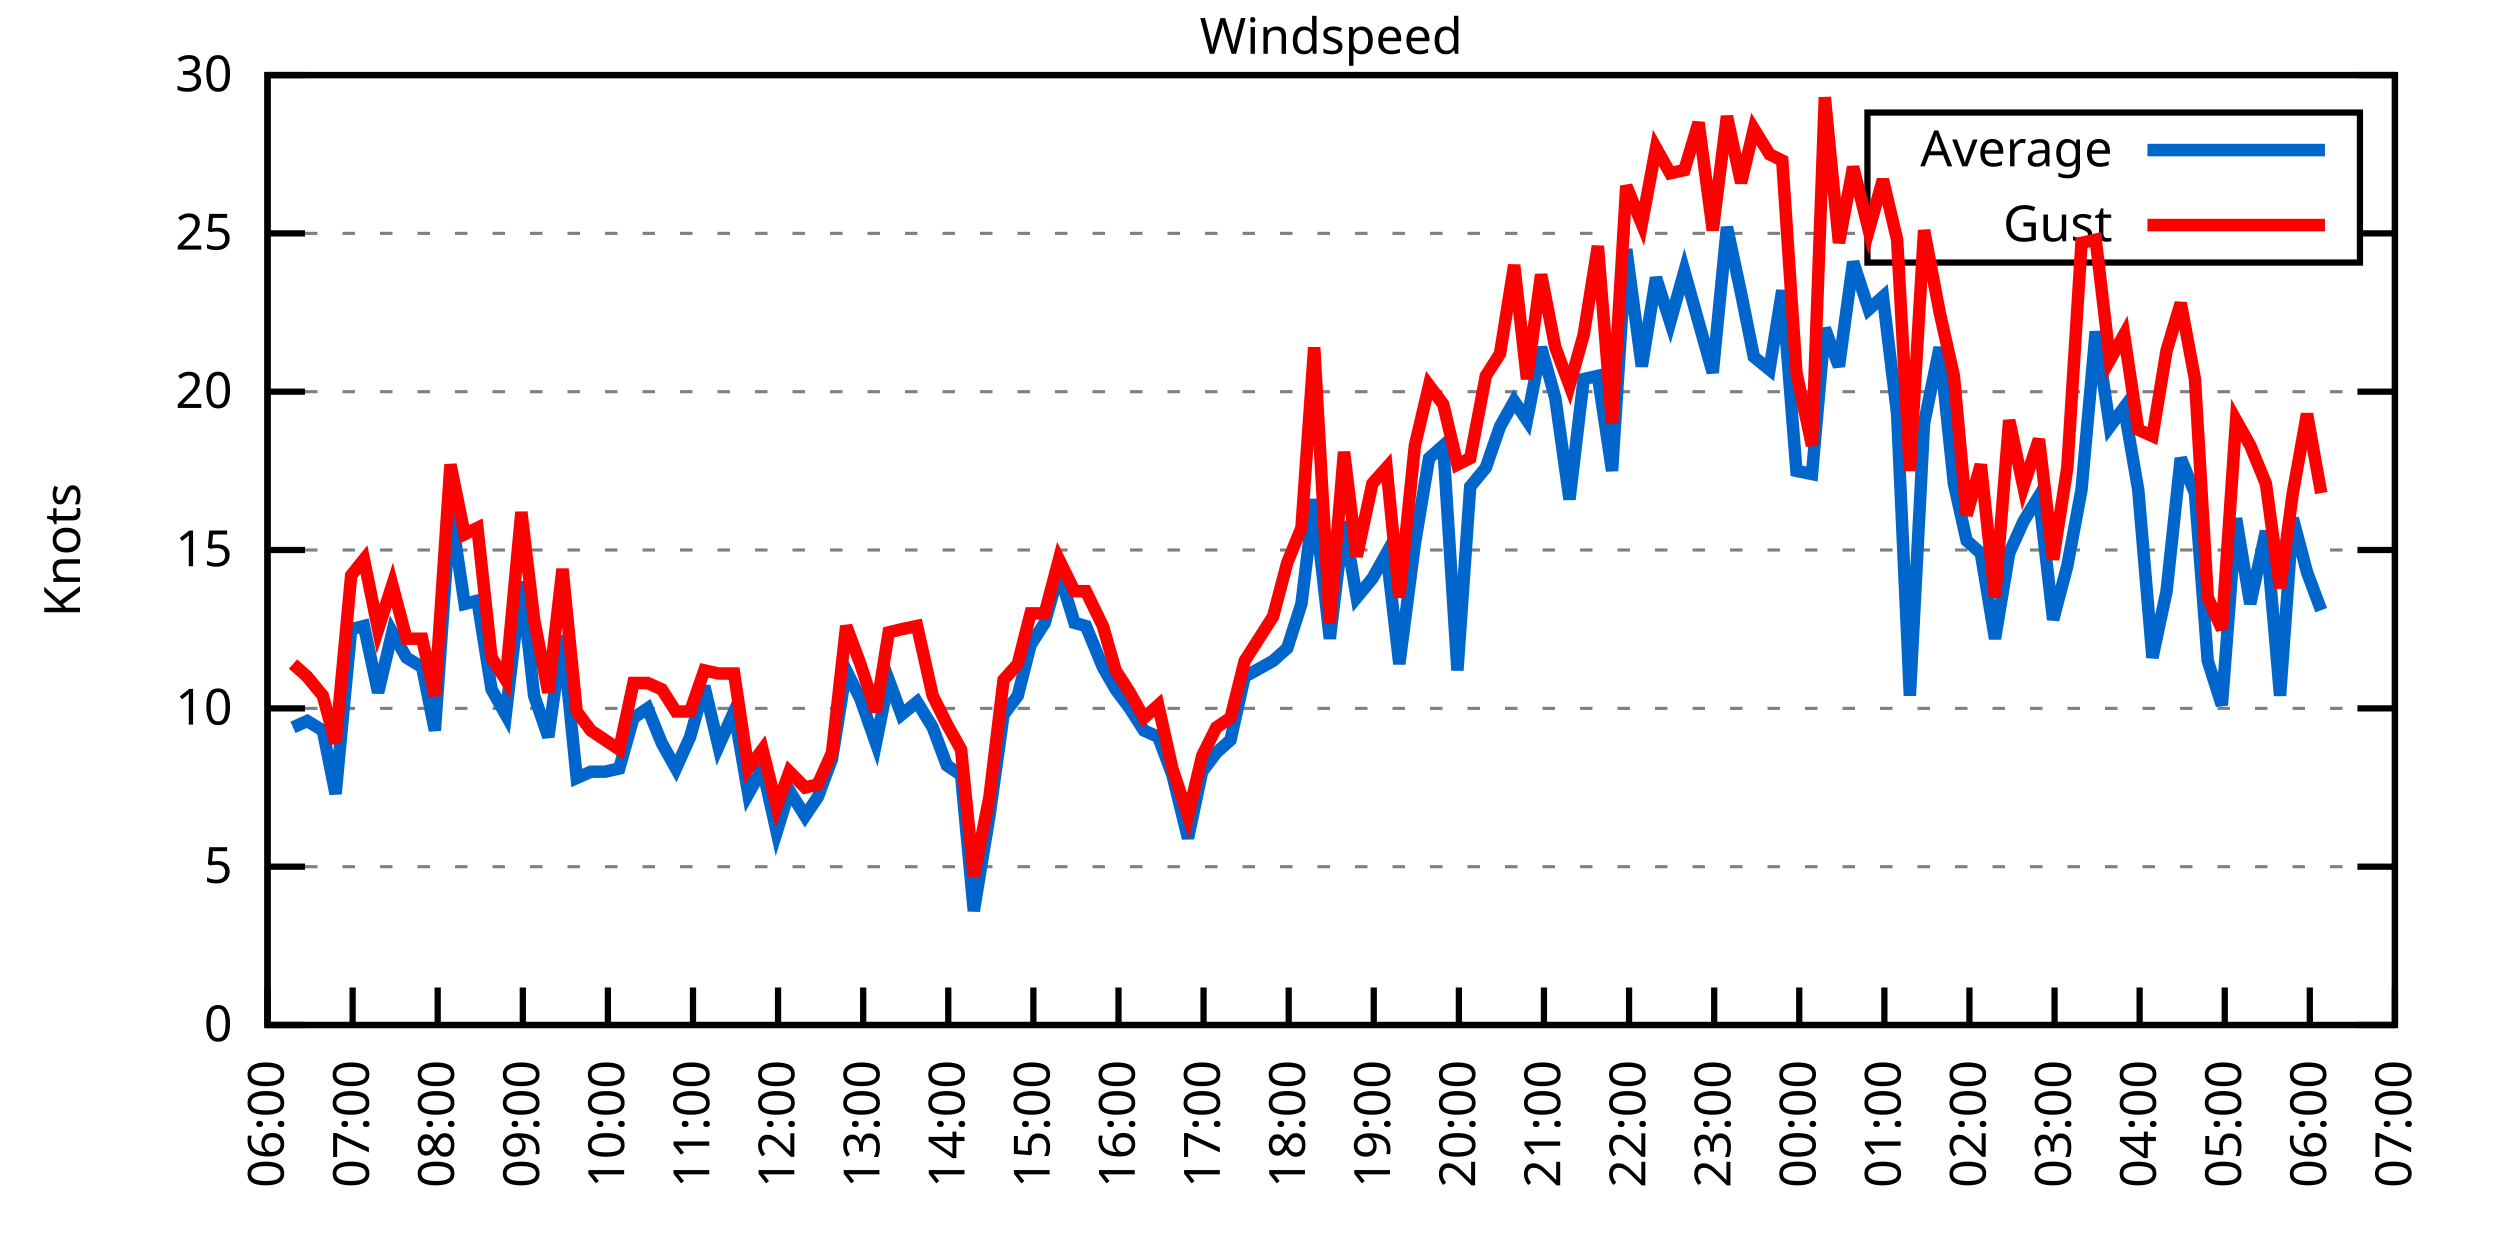
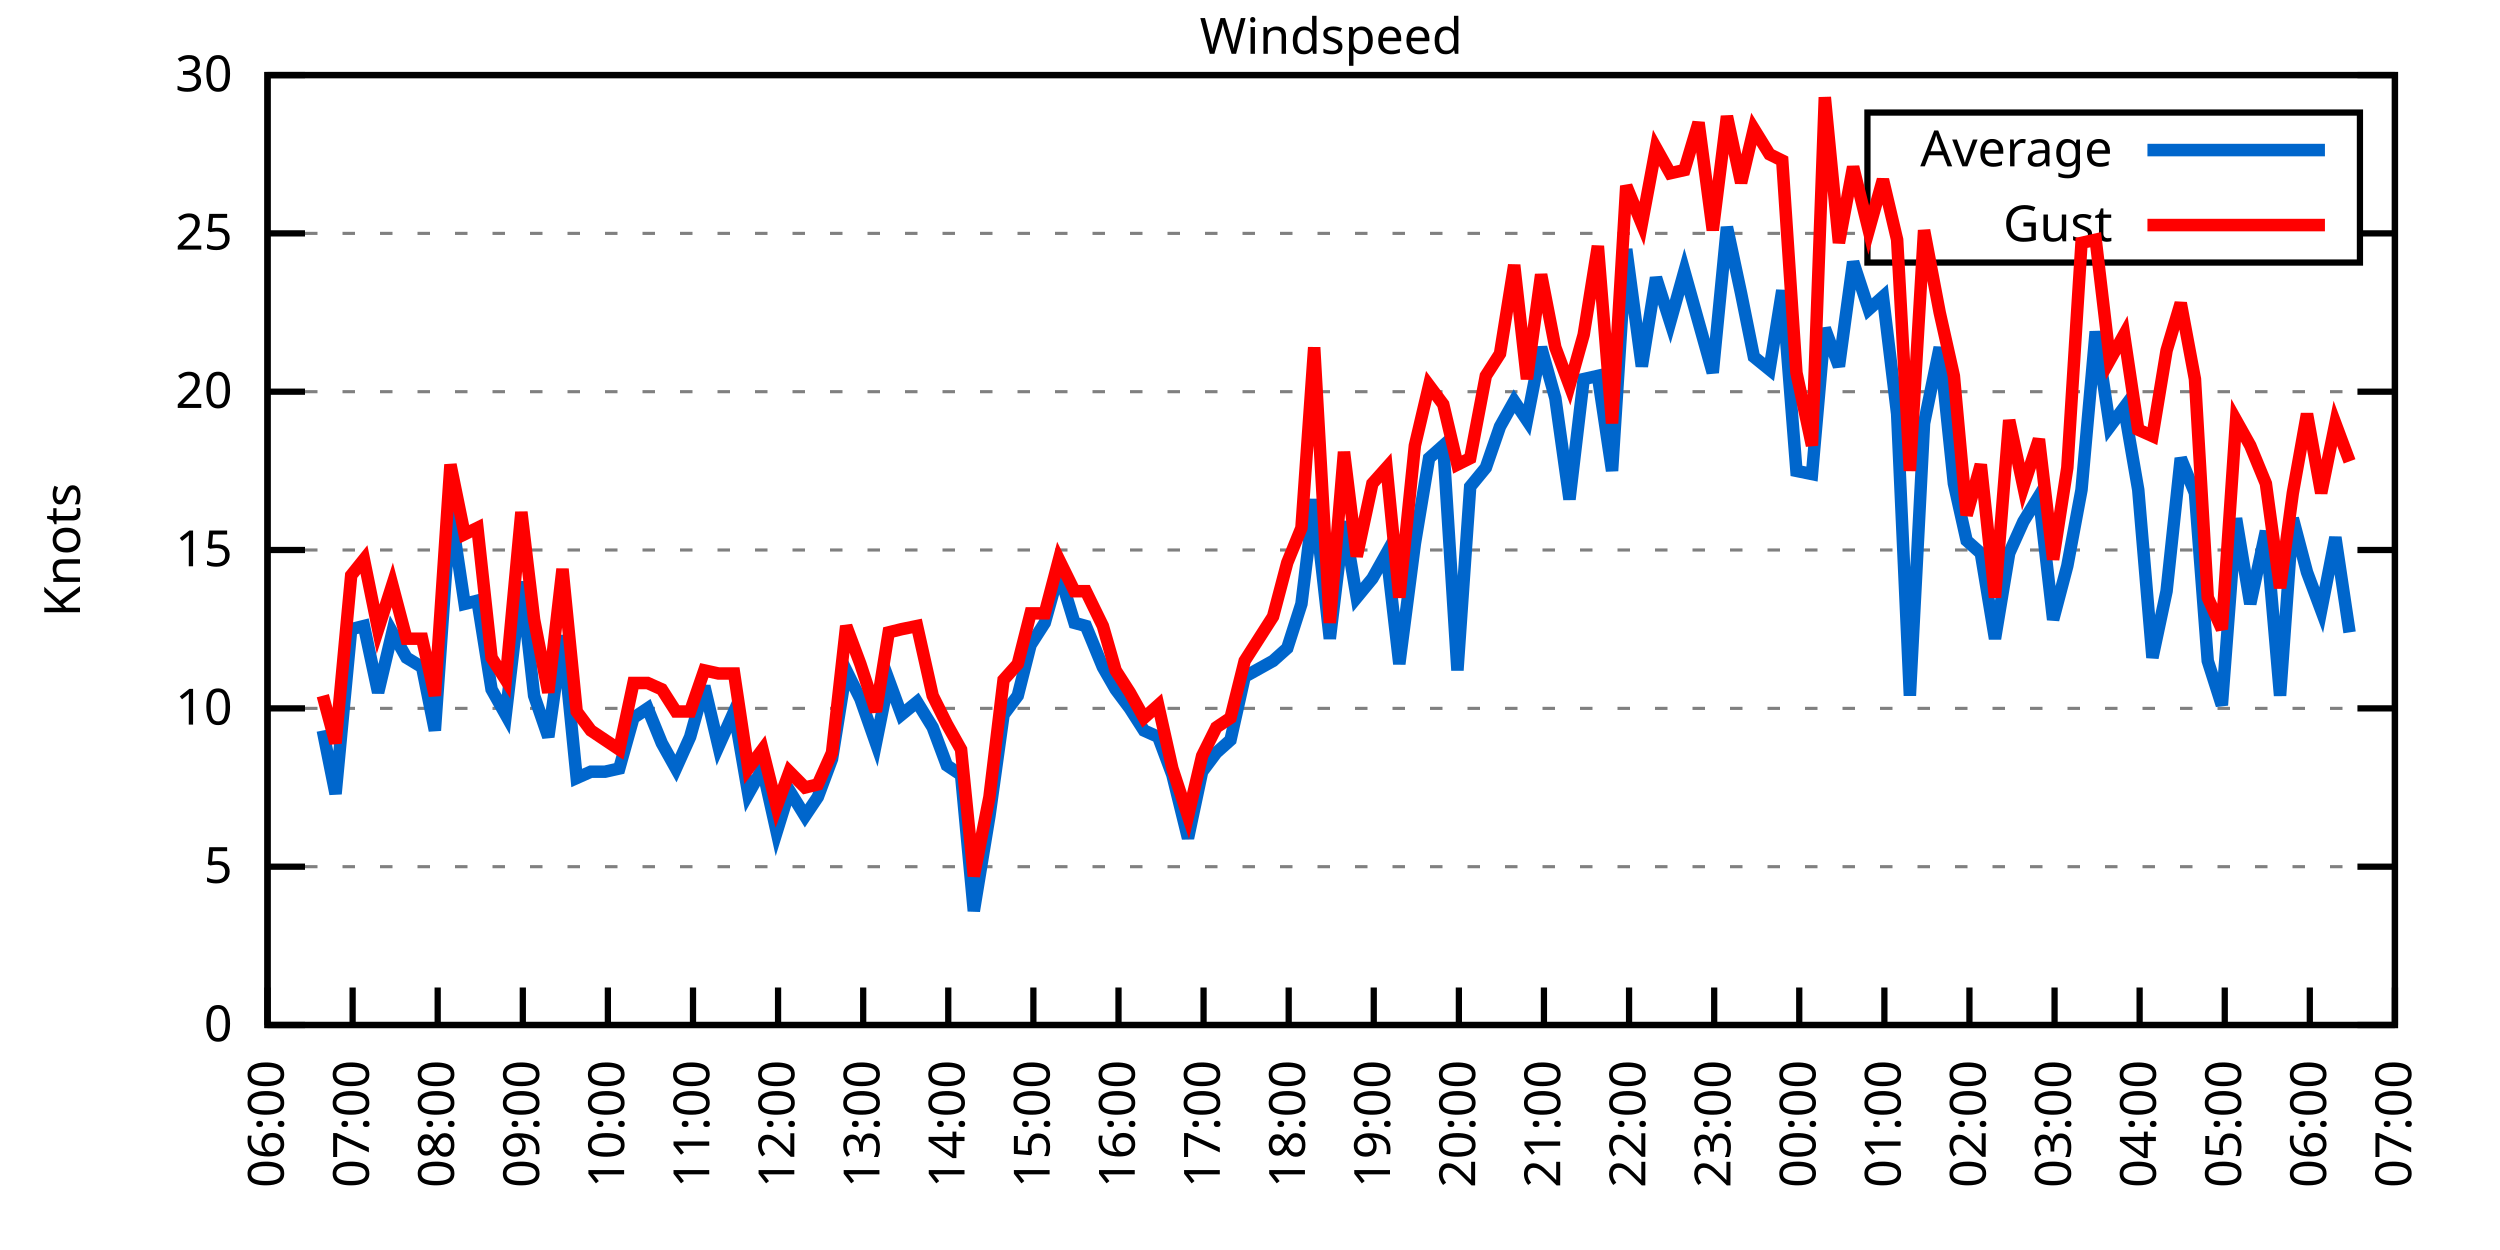
<svg xmlns="http://www.w3.org/2000/svg" xmlns:xlink="http://www.w3.org/1999/xlink" width="400" height="200" viewBox="0 0 400 200">
  <g id="gnuplot_canvas">
    <rect x="0" y="0" width="400" height="200" fill="none" />
    <defs>
      <circle id="gpDot" r="0.5" stroke-width="0.5" stroke="currentColor" />
      <path id="gpPt0" stroke-width="0.333" stroke="currentColor" d="M-1,0 h2 M0,-1 v2" />
      <path id="gpPt1" stroke-width="0.333" stroke="currentColor" d="M-1,-1 L1,1 M1,-1 L-1,1" />
      <path id="gpPt2" stroke-width="0.333" stroke="currentColor" d="M-1,0 L1,0 M0,-1 L0,1 M-1,-1 L1,1 M-1,1 L1,-1" />
      <rect id="gpPt3" stroke-width="0.333" stroke="currentColor" x="-1" y="-1" width="2" height="2" />
      <rect id="gpPt4" stroke-width="0.333" stroke="currentColor" fill="currentColor" x="-1" y="-1" width="2" height="2" />
      <circle id="gpPt5" stroke-width="0.333" stroke="currentColor" cx="0" cy="0" r="1" />
      <use xlink:href="#gpPt5" id="gpPt6" fill="currentColor" stroke="none" />
      <path id="gpPt7" stroke-width="0.333" stroke="currentColor" d="M0,-1.33 L-1.33,0.67 L1.33,0.67 z" />
      <use xlink:href="#gpPt7" id="gpPt8" fill="currentColor" stroke="none" />
      <use xlink:href="#gpPt7" id="gpPt9" stroke="currentColor" transform="rotate(180)" />
      <use xlink:href="#gpPt9" id="gpPt10" fill="currentColor" stroke="none" />
      <use xlink:href="#gpPt3" id="gpPt11" stroke="currentColor" transform="rotate(45)" />
      <use xlink:href="#gpPt11" id="gpPt12" fill="currentColor" stroke="none" />
      <path id="gpPt13" stroke-width="0.333" stroke="currentColor" d="M0,1.330 L1.265,0.411 L0.782,-1.067 L-0.782,-1.076 L-1.265,0.411 z" />
      <use xlink:href="#gpPt13" id="gpPt14" fill="currentColor" stroke="none" />
      <filter id="textbox" filterUnits="objectBoundingBox" x="0" y="0" height="1" width="1">
        <feFlood flood-color="white" flood-opacity="1" result="bgnd" />
        <feComposite in="SourceGraphic" in2="bgnd" operator="atop" />
      </filter>
      <filter id="greybox" filterUnits="objectBoundingBox" x="0" y="0" height="1" width="1">
        <feFlood flood-color="lightgrey" flood-opacity="1" result="grey" />
        <feComposite in="SourceGraphic" in2="grey" operator="atop" />
      </filter>
    </defs>
    <g fill="none" color="white" stroke="currentColor" stroke-width="1.00" stroke-linecap="butt" stroke-linejoin="miter">
</g>
    <g fill="none" color="black" stroke="currentColor" stroke-width="1.00" stroke-linecap="butt" stroke-linejoin="miter">
      <g stroke="none" shape-rendering="crispEdges">
        <polygon fill="rgb(255, 255, 255)" points="42.80,164.00 383.18,164.00 383.18,12.02 42.80,12.02 " />
      </g>
    </g>
    <g fill="none" color="black" stroke="currentColor" stroke-width="1.00" stroke-linecap="butt" stroke-linejoin="miter">
</g>
    <g fill="none" color="black" stroke="black" stroke-width="0.50" stroke-linecap="butt" stroke-linejoin="miter">
</g>
    <g fill="none" color="gray" stroke="currentColor" stroke-width="0.50" stroke-linecap="butt" stroke-linejoin="miter">
      <path stroke="gray" stroke-dasharray="2,4" class="gridline" d="M42.80,164.00 L383.19,164.00  " />
    </g>
    <g fill="none" color="gray" stroke="gray" stroke-width="1.00" stroke-linecap="butt" stroke-linejoin="miter">
</g>
    <g fill="none" color="black" stroke="currentColor" stroke-width="1.00" stroke-linecap="butt" stroke-linejoin="miter">
      <path stroke="black" d="M42.80,164.00 L48.80,164.00 M383.19,164.00 L377.19,164.00  " />
      <g transform="translate(37.20,166.60)" stroke="none" fill="black" font-family="Sans" font-size="8.00" text-anchor="end">
        <text>
          <tspan font-family="Sans"> 0</tspan>
        </text>
      </g>
    </g>
    <g fill="none" color="black" stroke="currentColor" stroke-width="1.00" stroke-linecap="butt" stroke-linejoin="miter">
</g>
    <g fill="none" color="black" stroke="black" stroke-width="0.50" stroke-linecap="butt" stroke-linejoin="miter">
</g>
    <g fill="none" color="gray" stroke="currentColor" stroke-width="0.50" stroke-linecap="butt" stroke-linejoin="miter">
      <path stroke="gray" stroke-dasharray="2,4" class="gridline" d="M42.80,138.67 L383.19,138.67  " />
    </g>
    <g fill="none" color="gray" stroke="gray" stroke-width="1.00" stroke-linecap="butt" stroke-linejoin="miter">
</g>
    <g fill="none" color="black" stroke="currentColor" stroke-width="1.00" stroke-linecap="butt" stroke-linejoin="miter">
      <path stroke="black" d="M42.80,138.67 L48.80,138.67 M383.19,138.67 L377.19,138.67  " />
      <g transform="translate(37.20,141.27)" stroke="none" fill="black" font-family="Sans" font-size="8.00" text-anchor="end">
        <text>
          <tspan font-family="Sans"> 5</tspan>
        </text>
      </g>
    </g>
    <g fill="none" color="black" stroke="currentColor" stroke-width="1.00" stroke-linecap="butt" stroke-linejoin="miter">
</g>
    <g fill="none" color="black" stroke="black" stroke-width="0.50" stroke-linecap="butt" stroke-linejoin="miter">
</g>
    <g fill="none" color="gray" stroke="currentColor" stroke-width="0.50" stroke-linecap="butt" stroke-linejoin="miter">
      <path stroke="gray" stroke-dasharray="2,4" class="gridline" d="M42.80,113.34 L383.19,113.34  " />
    </g>
    <g fill="none" color="gray" stroke="gray" stroke-width="1.00" stroke-linecap="butt" stroke-linejoin="miter">
</g>
    <g fill="none" color="black" stroke="currentColor" stroke-width="1.00" stroke-linecap="butt" stroke-linejoin="miter">
      <path stroke="black" d="M42.80,113.34 L48.80,113.34 M383.19,113.34 L377.19,113.34  " />
      <g transform="translate(37.20,115.94)" stroke="none" fill="black" font-family="Sans" font-size="8.00" text-anchor="end">
        <text>
          <tspan font-family="Sans"> 10</tspan>
        </text>
      </g>
    </g>
    <g fill="none" color="black" stroke="currentColor" stroke-width="1.00" stroke-linecap="butt" stroke-linejoin="miter">
</g>
    <g fill="none" color="black" stroke="black" stroke-width="0.50" stroke-linecap="butt" stroke-linejoin="miter">
</g>
    <g fill="none" color="gray" stroke="currentColor" stroke-width="0.50" stroke-linecap="butt" stroke-linejoin="miter">
      <path stroke="gray" stroke-dasharray="2,4" class="gridline" d="M42.80,88.00 L383.19,88.00  " />
    </g>
    <g fill="none" color="gray" stroke="gray" stroke-width="1.00" stroke-linecap="butt" stroke-linejoin="miter">
</g>
    <g fill="none" color="black" stroke="currentColor" stroke-width="1.00" stroke-linecap="butt" stroke-linejoin="miter">
      <path stroke="black" d="M42.80,88.00 L48.80,88.00 M383.19,88.00 L377.19,88.00  " />
      <g transform="translate(37.20,90.60)" stroke="none" fill="black" font-family="Sans" font-size="8.00" text-anchor="end">
        <text>
          <tspan font-family="Sans"> 15</tspan>
        </text>
      </g>
    </g>
    <g fill="none" color="black" stroke="currentColor" stroke-width="1.00" stroke-linecap="butt" stroke-linejoin="miter">
</g>
    <g fill="none" color="black" stroke="black" stroke-width="0.50" stroke-linecap="butt" stroke-linejoin="miter">
</g>
    <g fill="none" color="gray" stroke="currentColor" stroke-width="0.50" stroke-linecap="butt" stroke-linejoin="miter">
      <path stroke="gray" stroke-dasharray="2,4" class="gridline" d="M42.80,62.67 L383.19,62.67  " />
    </g>
    <g fill="none" color="gray" stroke="gray" stroke-width="1.00" stroke-linecap="butt" stroke-linejoin="miter">
</g>
    <g fill="none" color="black" stroke="currentColor" stroke-width="1.00" stroke-linecap="butt" stroke-linejoin="miter">
      <path stroke="black" d="M42.80,62.67 L48.80,62.67 M383.19,62.67 L377.19,62.67  " />
      <g transform="translate(37.20,65.27)" stroke="none" fill="black" font-family="Sans" font-size="8.00" text-anchor="end">
        <text>
          <tspan font-family="Sans"> 20</tspan>
        </text>
      </g>
    </g>
    <g fill="none" color="black" stroke="currentColor" stroke-width="1.00" stroke-linecap="butt" stroke-linejoin="miter">
</g>
    <g fill="none" color="black" stroke="black" stroke-width="0.50" stroke-linecap="butt" stroke-linejoin="miter">
</g>
    <g fill="none" color="gray" stroke="currentColor" stroke-width="0.50" stroke-linecap="butt" stroke-linejoin="miter">
      <path stroke="gray" stroke-dasharray="2,4" class="gridline" d="M42.80,37.34 L298.79,37.34 M377.59,37.34 L383.19,37.34  " />
    </g>
    <g fill="none" color="gray" stroke="gray" stroke-width="1.00" stroke-linecap="butt" stroke-linejoin="miter">
</g>
    <g fill="none" color="black" stroke="currentColor" stroke-width="1.00" stroke-linecap="butt" stroke-linejoin="miter">
      <path stroke="black" d="M42.80,37.34 L48.80,37.34 M383.19,37.34 L377.19,37.34  " />
      <g transform="translate(37.20,39.94)" stroke="none" fill="black" font-family="Sans" font-size="8.00" text-anchor="end">
        <text>
          <tspan font-family="Sans"> 25</tspan>
        </text>
      </g>
    </g>
    <g fill="none" color="black" stroke="currentColor" stroke-width="1.00" stroke-linecap="butt" stroke-linejoin="miter">
</g>
    <g fill="none" color="black" stroke="black" stroke-width="0.50" stroke-linecap="butt" stroke-linejoin="miter">
</g>
    <g fill="none" color="gray" stroke="currentColor" stroke-width="0.50" stroke-linecap="butt" stroke-linejoin="miter">
      <path stroke="gray" stroke-dasharray="2,4" class="gridline" d="M42.80,12.01 L383.19,12.01  " />
    </g>
    <g fill="none" color="gray" stroke="gray" stroke-width="1.00" stroke-linecap="butt" stroke-linejoin="miter">
</g>
    <g fill="none" color="black" stroke="currentColor" stroke-width="1.00" stroke-linecap="butt" stroke-linejoin="miter">
      <path stroke="black" d="M42.80,12.01 L48.80,12.01 M383.19,12.01 L377.19,12.01  " />
      <g transform="translate(37.20,14.61)" stroke="none" fill="black" font-family="Sans" font-size="8.00" text-anchor="end">
        <text>
          <tspan font-family="Sans"> 30</tspan>
        </text>
      </g>
    </g>
    <g fill="none" color="black" stroke="currentColor" stroke-width="1.00" stroke-linecap="butt" stroke-linejoin="miter">
      <path stroke="black" d="M42.80,164.00 L42.80,158.00  " />
      <g transform="translate(45.40,169.60) rotate(270.00)" stroke="none" fill="black" font-family="Sans" font-size="8.00" text-anchor="end">
        <text>
          <tspan font-family="Sans">06:00</tspan>
        </text>
      </g>
    </g>
    <g fill="none" color="black" stroke="currentColor" stroke-width="1.00" stroke-linecap="butt" stroke-linejoin="miter">
      <path stroke="black" d="M56.42,164.00 L56.42,158.00  " />
      <g transform="translate(59.02,169.60) rotate(270.00)" stroke="none" fill="black" font-family="Sans" font-size="8.00" text-anchor="end">
        <text>
          <tspan font-family="Sans">07:00</tspan>
        </text>
      </g>
    </g>
    <g fill="none" color="black" stroke="currentColor" stroke-width="1.00" stroke-linecap="butt" stroke-linejoin="miter">
      <path stroke="black" d="M70.03,164.00 L70.03,158.00  " />
      <g transform="translate(72.63,169.60) rotate(270.00)" stroke="none" fill="black" font-family="Sans" font-size="8.00" text-anchor="end">
        <text>
          <tspan font-family="Sans">08:00</tspan>
        </text>
      </g>
    </g>
    <g fill="none" color="black" stroke="currentColor" stroke-width="1.00" stroke-linecap="butt" stroke-linejoin="miter">
      <path stroke="black" d="M83.65,164.00 L83.65,158.00  " />
      <g transform="translate(86.25,169.60) rotate(270.00)" stroke="none" fill="black" font-family="Sans" font-size="8.00" text-anchor="end">
        <text>
          <tspan font-family="Sans">09:00</tspan>
        </text>
      </g>
    </g>
    <g fill="none" color="black" stroke="currentColor" stroke-width="1.00" stroke-linecap="butt" stroke-linejoin="miter">
      <path stroke="black" d="M97.26,164.00 L97.26,158.00  " />
      <g transform="translate(99.86,169.60) rotate(270.00)" stroke="none" fill="black" font-family="Sans" font-size="8.00" text-anchor="end">
        <text>
          <tspan font-family="Sans">10:00</tspan>
        </text>
      </g>
    </g>
    <g fill="none" color="black" stroke="currentColor" stroke-width="1.00" stroke-linecap="butt" stroke-linejoin="miter">
      <path stroke="black" d="M110.88,164.00 L110.88,158.00  " />
      <g transform="translate(113.48,169.60) rotate(270.00)" stroke="none" fill="black" font-family="Sans" font-size="8.00" text-anchor="end">
        <text>
          <tspan font-family="Sans">11:00</tspan>
        </text>
      </g>
    </g>
    <g fill="none" color="black" stroke="currentColor" stroke-width="1.00" stroke-linecap="butt" stroke-linejoin="miter">
      <path stroke="black" d="M124.49,164.00 L124.49,158.00  " />
      <g transform="translate(127.09,169.60) rotate(270.00)" stroke="none" fill="black" font-family="Sans" font-size="8.00" text-anchor="end">
        <text>
          <tspan font-family="Sans">12:00</tspan>
        </text>
      </g>
    </g>
    <g fill="none" color="black" stroke="currentColor" stroke-width="1.00" stroke-linecap="butt" stroke-linejoin="miter">
      <path stroke="black" d="M138.11,164.00 L138.11,158.00  " />
      <g transform="translate(140.71,169.60) rotate(270.00)" stroke="none" fill="black" font-family="Sans" font-size="8.00" text-anchor="end">
        <text>
          <tspan font-family="Sans">13:00</tspan>
        </text>
      </g>
    </g>
    <g fill="none" color="black" stroke="currentColor" stroke-width="1.00" stroke-linecap="butt" stroke-linejoin="miter">
      <path stroke="black" d="M151.72,164.00 L151.72,158.00  " />
      <g transform="translate(154.32,169.60) rotate(270.00)" stroke="none" fill="black" font-family="Sans" font-size="8.00" text-anchor="end">
        <text>
          <tspan font-family="Sans">14:00</tspan>
        </text>
      </g>
    </g>
    <g fill="none" color="black" stroke="currentColor" stroke-width="1.00" stroke-linecap="butt" stroke-linejoin="miter">
      <path stroke="black" d="M165.34,164.00 L165.34,158.00  " />
      <g transform="translate(167.94,169.60) rotate(270.00)" stroke="none" fill="black" font-family="Sans" font-size="8.00" text-anchor="end">
        <text>
          <tspan font-family="Sans">15:00</tspan>
        </text>
      </g>
    </g>
    <g fill="none" color="black" stroke="currentColor" stroke-width="1.00" stroke-linecap="butt" stroke-linejoin="miter">
      <path stroke="black" d="M178.96,164.00 L178.96,158.00  " />
      <g transform="translate(181.56,169.60) rotate(270.00)" stroke="none" fill="black" font-family="Sans" font-size="8.00" text-anchor="end">
        <text>
          <tspan font-family="Sans">16:00</tspan>
        </text>
      </g>
    </g>
    <g fill="none" color="black" stroke="currentColor" stroke-width="1.00" stroke-linecap="butt" stroke-linejoin="miter">
      <path stroke="black" d="M192.57,164.00 L192.57,158.00  " />
      <g transform="translate(195.17,169.60) rotate(270.00)" stroke="none" fill="black" font-family="Sans" font-size="8.00" text-anchor="end">
        <text>
          <tspan font-family="Sans">17:00</tspan>
        </text>
      </g>
    </g>
    <g fill="none" color="black" stroke="currentColor" stroke-width="1.00" stroke-linecap="butt" stroke-linejoin="miter">
      <path stroke="black" d="M206.19,164.00 L206.19,158.00  " />
      <g transform="translate(208.79,169.60) rotate(270.00)" stroke="none" fill="black" font-family="Sans" font-size="8.00" text-anchor="end">
        <text>
          <tspan font-family="Sans">18:00</tspan>
        </text>
      </g>
    </g>
    <g fill="none" color="black" stroke="currentColor" stroke-width="1.00" stroke-linecap="butt" stroke-linejoin="miter">
      <path stroke="black" d="M219.80,164.00 L219.80,158.00  " />
      <g transform="translate(222.40,169.60) rotate(270.00)" stroke="none" fill="black" font-family="Sans" font-size="8.00" text-anchor="end">
        <text>
          <tspan font-family="Sans">19:00</tspan>
        </text>
      </g>
    </g>
    <g fill="none" color="black" stroke="currentColor" stroke-width="1.00" stroke-linecap="butt" stroke-linejoin="miter">
      <path stroke="black" d="M233.42,164.00 L233.42,158.00  " />
      <g transform="translate(236.02,169.60) rotate(270.00)" stroke="none" fill="black" font-family="Sans" font-size="8.00" text-anchor="end">
        <text>
          <tspan font-family="Sans">20:00</tspan>
        </text>
      </g>
    </g>
    <g fill="none" color="black" stroke="currentColor" stroke-width="1.00" stroke-linecap="butt" stroke-linejoin="miter">
      <path stroke="black" d="M247.03,164.00 L247.03,158.00  " />
      <g transform="translate(249.63,169.60) rotate(270.00)" stroke="none" fill="black" font-family="Sans" font-size="8.00" text-anchor="end">
        <text>
          <tspan font-family="Sans">21:00</tspan>
        </text>
      </g>
    </g>
    <g fill="none" color="black" stroke="currentColor" stroke-width="1.00" stroke-linecap="butt" stroke-linejoin="miter">
      <path stroke="black" d="M260.65,164.00 L260.65,158.00  " />
      <g transform="translate(263.25,169.60) rotate(270.00)" stroke="none" fill="black" font-family="Sans" font-size="8.00" text-anchor="end">
        <text>
          <tspan font-family="Sans">22:00</tspan>
        </text>
      </g>
    </g>
    <g fill="none" color="black" stroke="currentColor" stroke-width="1.00" stroke-linecap="butt" stroke-linejoin="miter">
      <path stroke="black" d="M274.27,164.00 L274.27,158.00  " />
      <g transform="translate(276.87,169.60) rotate(270.00)" stroke="none" fill="black" font-family="Sans" font-size="8.00" text-anchor="end">
        <text>
          <tspan font-family="Sans">23:00</tspan>
        </text>
      </g>
    </g>
    <g fill="none" color="black" stroke="currentColor" stroke-width="1.00" stroke-linecap="butt" stroke-linejoin="miter">
      <path stroke="black" d="M287.88,164.00 L287.88,158.00  " />
      <g transform="translate(290.48,169.60) rotate(270.00)" stroke="none" fill="black" font-family="Sans" font-size="8.00" text-anchor="end">
        <text>
          <tspan font-family="Sans">00:00</tspan>
        </text>
      </g>
    </g>
    <g fill="none" color="black" stroke="currentColor" stroke-width="1.00" stroke-linecap="butt" stroke-linejoin="miter">
      <path stroke="black" d="M301.50,164.00 L301.50,158.00  " />
      <g transform="translate(304.10,169.60) rotate(270.00)" stroke="none" fill="black" font-family="Sans" font-size="8.00" text-anchor="end">
        <text>
          <tspan font-family="Sans">01:00</tspan>
        </text>
      </g>
    </g>
    <g fill="none" color="black" stroke="currentColor" stroke-width="1.00" stroke-linecap="butt" stroke-linejoin="miter">
      <path stroke="black" d="M315.11,164.00 L315.11,158.00  " />
      <g transform="translate(317.71,169.60) rotate(270.00)" stroke="none" fill="black" font-family="Sans" font-size="8.00" text-anchor="end">
        <text>
          <tspan font-family="Sans">02:00</tspan>
        </text>
      </g>
    </g>
    <g fill="none" color="black" stroke="currentColor" stroke-width="1.00" stroke-linecap="butt" stroke-linejoin="miter">
      <path stroke="black" d="M328.73,164.00 L328.73,158.00  " />
      <g transform="translate(331.33,169.60) rotate(270.00)" stroke="none" fill="black" font-family="Sans" font-size="8.00" text-anchor="end">
        <text>
          <tspan font-family="Sans">03:00</tspan>
        </text>
      </g>
    </g>
    <g fill="none" color="black" stroke="currentColor" stroke-width="1.00" stroke-linecap="butt" stroke-linejoin="miter">
      <path stroke="black" d="M342.34,164.00 L342.34,158.00  " />
      <g transform="translate(344.94,169.60) rotate(270.00)" stroke="none" fill="black" font-family="Sans" font-size="8.00" text-anchor="end">
        <text>
          <tspan font-family="Sans">04:00</tspan>
        </text>
      </g>
    </g>
    <g fill="none" color="black" stroke="currentColor" stroke-width="1.00" stroke-linecap="butt" stroke-linejoin="miter">
      <path stroke="black" d="M355.96,164.00 L355.96,158.00  " />
      <g transform="translate(358.56,169.60) rotate(270.00)" stroke="none" fill="black" font-family="Sans" font-size="8.00" text-anchor="end">
        <text>
          <tspan font-family="Sans">05:00</tspan>
        </text>
      </g>
    </g>
    <g fill="none" color="black" stroke="currentColor" stroke-width="1.00" stroke-linecap="butt" stroke-linejoin="miter">
      <path stroke="black" d="M369.57,164.00 L369.57,158.00  " />
      <g transform="translate(372.17,169.60) rotate(270.00)" stroke="none" fill="black" font-family="Sans" font-size="8.00" text-anchor="end">
        <text>
          <tspan font-family="Sans">06:00</tspan>
        </text>
      </g>
    </g>
    <g fill="none" color="black" stroke="currentColor" stroke-width="1.00" stroke-linecap="butt" stroke-linejoin="miter">
      <path stroke="black" d="M383.19,164.00 L383.19,158.00  " />
      <g transform="translate(385.79,169.60) rotate(270.00)" stroke="none" fill="black" font-family="Sans" font-size="8.00" text-anchor="end">
        <text>
          <tspan font-family="Sans">07:00</tspan>
        </text>
      </g>
    </g>
    <g fill="none" color="black" stroke="currentColor" stroke-width="1.00" stroke-linecap="butt" stroke-linejoin="miter">
</g>
    <g fill="none" color="black" stroke="currentColor" stroke-width="1.00" stroke-linecap="butt" stroke-linejoin="miter">
      <path stroke="black" d="M42.80,12.01 L42.80,164.00 L383.19,164.00 L383.19,12.01 L42.80,12.01 Z  " />
    </g>
    <g fill="none" color="black" stroke="currentColor" stroke-width="1.00" stroke-linecap="butt" stroke-linejoin="miter">
</g>
    <g fill="none" color="black" stroke="currentColor" stroke-width="1.00" stroke-linecap="butt" stroke-linejoin="miter">
      <path stroke="black" d="M298.79,42.01 L298.79,18.01 L377.59,18.01 L377.59,42.01 L298.79,42.01 Z  " />
    </g>
    <g id="Windspeed_plot_1">
      <g fill="none" color="white" stroke="black" stroke-width="2.00" stroke-linecap="butt" stroke-linejoin="miter">
</g>
      <g fill="none" color="black" stroke="currentColor" stroke-width="2.00" stroke-linecap="butt" stroke-linejoin="miter">
        <g transform="translate(337.99,26.61)" stroke="none" fill="black" font-family="Sans" font-size="8.00" text-anchor="end">
          <text>
            <tspan font-family="Sans">Average</tspan>
          </text>
        </g>
      </g>
      <g fill="none" color="black" stroke="currentColor" stroke-width="2.00" stroke-linecap="butt" stroke-linejoin="miter">
-         <path stroke="rgb(  0, 102, 204)" d="M343.59,24.01 L371.99,24.01 M46.88,116.38 L49.15,115.36 L51.65,116.88 L53.69,127.02 L56.19,100.67 L58.23,100.16   L60.50,110.80 L62.77,101.18 L65.04,105.23 L67.54,106.75 L69.58,116.88 L72.07,81.42 L74.34,96.62 L76.39,96.11   L78.65,110.30 L80.92,114.35 L83.42,93.07 L85.46,111.31 L87.73,117.90 L90.00,101.68 L92.27,124.48 L94.54,123.47   L96.81,123.47 L99.08,122.96 L101.35,114.86 L103.62,113.34 L105.89,118.91 L108.15,122.96 L110.42,117.90 L112.69,109.79   L114.96,119.42 L117.46,113.84 L119.73,127.02 L122.00,122.96 L124.27,133.10 L126.31,126.51 L128.81,130.56 L130.85,127.52   L133.12,121.44 L135.39,107.26 L137.66,111.82 L140.15,118.91 L142.19,108.78 L144.24,114.35 L146.73,112.32 L149.23,116.38   L151.50,122.46 L153.77,123.98 L155.81,145.76 L158.31,130.56 L160.57,114.35 L162.84,111.31 L164.89,103.20 L167.16,99.66   L169.43,91.55 L171.92,99.66 L173.74,100.16 L176.46,106.75 L178.50,110.30 L180.77,113.34 L183.04,116.88 L185.31,117.90   L187.58,123.98 L190.08,134.11 L192.34,123.47 L194.61,120.43 L196.88,118.40 L199.15,108.27 L203.69,105.74 L205.96,103.71   L208.23,96.62 L210.27,79.90 L212.77,102.19 L215.04,83.45 L217.08,95.60 L219.58,92.56 L221.85,88.51 L223.89,106.24   L226.38,86.99 L228.65,73.31 L230.92,71.29 L233.19,107.26 L235.23,77.87 L237.73,74.83 L240.00,68.25 L242.27,64.19   L244.31,67.23 L246.58,55.58 L248.85,63.69 L251.12,79.90 L253.39,60.65 L255.66,60.14 L257.93,75.34 L260.20,39.87   L262.69,58.62 L264.96,44.43 L267.23,51.53 L269.50,43.42 L271.77,51.53 L274.04,59.63 L276.31,36.33 L278.58,46.97   L280.62,57.10 L283.12,59.13 L285.16,46.46 L287.43,75.34 L289.92,75.85 L291.97,52.54 L294.23,58.62 L296.50,41.90   L299.00,49.50 L301.27,47.47 L303.54,66.22 L305.58,111.31 L307.85,67.74 L310.35,55.58 L312.62,77.37 L314.66,86.49   L316.93,88.51 L319.20,102.19 L321.47,88.51 L323.74,83.45 L326.23,79.39 L328.50,99.15 L330.77,90.54 L333.04,78.38   L335.31,53.05 L337.58,68.25 L339.85,65.21 L342.12,78.38 L344.39,105.23 L346.65,94.59 L348.92,73.31 L351.19,78.89   L353.24,105.74 L355.50,112.83 L357.77,82.94 L360.04,96.62 L362.54,84.97 L364.81,111.31 L366.85,82.94 L369.12,91.55   L371.39,97.63  " />
+         <path stroke="rgb(  0, 102, 204)" d="M343.59,24.01 L371.99,24.01 M51.65,116.88 L53.69,127.02 L56.19,100.67 L58.23,100.16 L60.50,110.80 L62.77,101.18   L65.04,105.23 L67.54,106.75 L69.58,116.88 L72.07,81.42 L74.34,96.62 L76.39,96.11 L78.65,110.30 L80.92,114.35   L83.42,93.07 L85.46,111.31 L87.73,117.90 L90.00,101.68 L92.27,124.48 L94.54,123.47 L96.81,123.47 L99.08,122.96   L101.35,114.86 L103.62,113.34 L105.89,118.91 L108.15,122.96 L110.42,117.90 L112.69,109.79 L114.96,119.42 L117.46,113.84   L119.73,127.02 L122.00,122.96 L124.27,133.10 L126.31,126.51 L128.81,130.56 L130.85,127.52 L133.12,121.44 L135.39,107.26   L137.66,111.82 L140.15,118.91 L142.19,108.78 L144.24,114.35 L146.73,112.32 L149.23,116.38 L151.50,122.46 L153.77,123.98   L155.81,145.76 L158.31,130.56 L160.57,114.35 L162.84,111.31 L164.89,103.20 L167.16,99.66 L169.43,91.55 L171.92,99.66   L173.74,100.16 L176.46,106.75 L178.50,110.30 L180.77,113.34 L183.04,116.88 L185.31,117.90 L187.58,123.98 L190.08,134.11   L192.34,123.47 L194.61,120.43 L196.88,118.40 L199.15,108.27 L203.69,105.74 L205.96,103.71 L208.23,96.62 L210.27,79.90   L212.77,102.19 L215.04,83.45 L217.08,95.60 L219.58,92.56 L221.85,88.51 L223.89,106.24 L226.38,86.99 L228.65,73.31   L230.92,71.29 L233.19,107.26 L235.23,77.87 L237.73,74.83 L240.00,68.25 L242.27,64.19 L244.31,67.23 L246.58,55.58   L248.85,63.69 L251.12,79.90 L253.39,60.65 L255.66,60.14 L257.93,75.34 L260.20,39.87 L262.69,58.62 L264.96,44.43   L267.23,51.53 L269.50,43.42 L271.77,51.53 L274.04,59.63 L276.31,36.33 L278.58,46.97 L280.62,57.10 L283.12,59.13   L285.16,46.46 L287.43,75.34 L289.92,75.85 L291.97,52.54 L294.23,58.62 L296.50,41.90 L299.00,49.50 L301.27,47.47   L303.54,66.22 L305.58,111.31 L307.85,67.74 L310.35,55.58 L312.62,77.37 L314.66,86.49 L316.93,88.51 L319.20,102.19   L321.47,88.51 L323.74,83.45 L326.23,79.39 L328.50,99.15 L330.77,90.54 L333.04,78.38 L335.31,53.05 L337.58,68.25   L339.85,65.21 L342.12,78.38 L344.39,105.23 L346.65,94.59 L348.92,73.31 L351.19,78.89 L353.24,105.74 L355.50,112.83   L357.77,82.94 L360.04,96.62 L362.54,84.97 L364.81,111.31 L366.85,82.94 L369.12,91.55 L371.39,97.63 L373.66,85.98   L375.93,101.18  " />
      </g>
    </g>
    <g id="Windspeed_plot_2">
      <g fill="none" color="black" stroke="currentColor" stroke-width="2.00" stroke-linecap="butt" stroke-linejoin="miter">
        <g transform="translate(337.99,38.61)" stroke="none" fill="black" font-family="Sans" font-size="8.00" text-anchor="end">
          <text>
            <tspan font-family="Sans">Gust</tspan>
          </text>
        </g>
      </g>
      <g fill="none" color="black" stroke="currentColor" stroke-width="2.00" stroke-linecap="butt" stroke-linejoin="miter">
-         <path stroke="rgb(255,   0,   0)" d="M343.59,36.01 L371.99,36.01 M46.88,106.24 L49.15,108.27 L51.65,111.31 L53.69,118.91 L56.19,92.06 L58.23,89.52   L60.50,100.67 L62.77,93.58 L65.04,102.19 L67.54,102.19 L69.58,111.31 L72.07,74.33 L74.34,85.47 L76.39,84.46   L78.65,105.23 L80.92,108.78 L83.42,81.93 L85.46,99.15 L87.73,110.80 L90.00,91.04 L92.27,113.84 L94.54,116.88   L96.81,118.40 L99.08,119.92 L101.35,109.28 L103.62,109.28 L105.89,110.30 L108.15,113.84 L110.42,113.84 L112.69,107.26   L114.96,107.76 L117.46,107.76 L119.73,122.96 L122.00,119.92 L124.27,129.04 L126.31,123.47 L128.81,126.00 L130.85,125.50   L133.12,120.43 L135.39,100.16 L137.66,106.24 L140.15,113.84 L142.19,101.18 L144.24,100.67 L146.73,100.16 L149.23,111.31   L151.50,115.87 L153.77,119.92 L155.81,140.19 L158.31,127.52 L160.57,108.78 L162.84,106.24 L164.89,98.14 L167.16,98.14   L169.43,89.52 L171.92,94.59 L173.74,94.59 L176.46,100.16 L178.50,107.26 L180.77,110.80 L183.04,114.86 L185.31,112.83   L187.58,122.96 L190.08,130.56 L192.34,120.94 L194.61,116.38 L196.88,114.86 L199.15,105.74 L203.69,98.64 L205.96,90.03   L208.23,84.46 L210.27,55.58 L212.77,99.66 L215.04,72.30 L217.08,89.02 L219.58,77.37 L221.85,74.83 L223.89,95.60   L226.38,71.29 L228.65,61.66 L230.92,64.70 L233.19,74.33 L235.23,73.31 L237.73,60.14 L240.00,56.59 L242.27,42.41   L244.31,60.65 L246.58,43.93 L248.85,55.58 L251.12,61.66 L253.39,53.55 L255.66,39.37 L257.93,67.74 L260.20,29.74   L262.69,35.82 L264.96,23.66 L267.23,27.72 L269.50,27.21 L271.77,19.61 L274.04,36.84 L276.31,18.60 L278.58,29.24   L280.62,20.62 L283.12,24.68 L285.16,25.69 L287.43,59.63 L289.92,71.29 L291.97,15.56 L294.23,38.86 L296.50,26.70   L299.00,36.84 L301.27,28.73 L303.54,38.35 L305.58,75.34 L307.85,36.84 L310.35,50.01 L312.62,60.14 L314.66,82.43   L316.93,74.33 L319.20,95.60 L321.47,67.23 L323.74,77.87 L326.23,70.27 L328.50,89.52 L330.77,74.83 L333.04,38.86   L335.31,38.35 L337.58,57.61 L339.85,53.55 L342.12,68.75 L344.39,69.77 L346.65,56.09 L348.92,48.49 L351.19,60.65   L353.24,95.60 L355.50,100.67 L357.77,67.23 L360.04,71.29 L362.54,77.37 L364.81,94.08 L366.85,78.89 L369.12,66.22   L371.39,78.89  " />
+         <path stroke="rgb(255,   0,   0)" d="M343.59,36.01 L371.99,36.01 M51.65,111.31 L53.69,118.91 L56.19,92.06 L58.23,89.52 L60.50,100.67 L62.77,93.58   L65.04,102.19 L67.54,102.19 L69.58,111.31 L72.07,74.33 L74.34,85.47 L76.39,84.46 L78.65,105.23 L80.92,108.78   L83.42,81.93 L85.46,99.15 L87.73,110.80 L90.00,91.04 L92.27,113.84 L94.54,116.88 L96.81,118.40 L99.08,119.92   L101.35,109.28 L103.62,109.28 L105.89,110.30 L108.15,113.84 L110.42,113.84 L112.69,107.26 L114.96,107.76 L117.46,107.76   L119.73,122.96 L122.00,119.92 L124.27,129.04 L126.31,123.47 L128.81,126.00 L130.85,125.50 L133.12,120.43 L135.39,100.16   L137.66,106.24 L140.15,113.84 L142.19,101.18 L144.24,100.67 L146.73,100.16 L149.23,111.31 L151.50,115.87 L153.77,119.92   L155.81,140.19 L158.31,127.52 L160.57,108.78 L162.84,106.24 L164.89,98.14 L167.16,98.14 L169.43,89.52 L171.92,94.59   L173.74,94.59 L176.46,100.16 L178.50,107.26 L180.77,110.80 L183.04,114.86 L185.31,112.83 L187.58,122.96 L190.08,130.56   L192.34,120.94 L194.61,116.38 L196.88,114.86 L199.15,105.74 L203.69,98.64 L205.96,90.03 L208.23,84.46 L210.27,55.58   L212.77,99.66 L215.04,72.30 L217.08,89.02 L219.58,77.37 L221.85,74.83 L223.89,95.60 L226.38,71.29 L228.65,61.66   L230.92,64.70 L233.19,74.33 L235.23,73.31 L237.73,60.14 L240.00,56.59 L242.27,42.41 L244.31,60.65 L246.58,43.93   L248.85,55.58 L251.12,61.66 L253.39,53.55 L255.66,39.37 L257.93,67.74 L260.20,29.74 L262.69,35.82 L264.96,23.66   L267.23,27.72 L269.50,27.21 L271.77,19.61 L274.04,36.84 L276.31,18.60 L278.58,29.24 L280.62,20.62 L283.12,24.68   L285.16,25.69 L287.43,59.63 L289.92,71.29 L291.97,15.56 L294.23,38.86 L296.50,26.70 L299.00,36.84 L301.27,28.73   L303.54,38.35 L305.58,75.34 L307.85,36.84 L310.35,50.01 L312.62,60.14 L314.66,82.43 L316.93,74.33 L319.20,95.60   L321.47,67.23 L323.74,77.87 L326.23,70.27 L328.50,89.52 L330.77,74.83 L333.04,38.86 L335.31,38.35 L337.58,57.61   L339.85,53.55 L342.12,68.75 L344.39,69.77 L346.65,56.09 L348.92,48.49 L351.19,60.65 L353.24,95.60 L355.50,100.67   L357.77,67.23 L360.04,71.29 L362.54,77.37 L364.81,94.08 L366.85,78.89 L369.12,66.22 L371.39,78.89 L373.66,67.74   L375.93,73.82  " />
      </g>
    </g>
    <g fill="none" color="black" stroke="currentColor" stroke-width="2.00" stroke-linecap="butt" stroke-linejoin="miter">
</g>
    <g fill="none" color="black" stroke="black" stroke-width="1.00" stroke-linecap="butt" stroke-linejoin="miter">
</g>
    <g fill="none" color="black" stroke="currentColor" stroke-width="1.00" stroke-linecap="butt" stroke-linejoin="miter">
      <path stroke="black" d="M42.80,12.01 L42.80,164.00 L383.19,164.00 L383.19,12.01 L42.80,12.01 Z  " />
      <g transform="translate(12.80,88.01) rotate(270.00)" stroke="none" fill="black" font-family="Sans" font-size="8.00" text-anchor="middle">
        <text>
          <tspan font-family="Sans">Knots</tspan>
        </text>
      </g>
    </g>
    <g fill="none" color="black" stroke="currentColor" stroke-width="1.00" stroke-linecap="butt" stroke-linejoin="miter">
</g>
    <g fill="none" color="black" stroke="currentColor" stroke-width="1.00" stroke-linecap="butt" stroke-linejoin="miter">
      <g transform="translate(212.99,8.61)" stroke="none" fill="black" font-family="Sans" font-size="8.00" text-anchor="middle">
        <text>
          <tspan font-family="Sans">Windspeed</tspan>
        </text>
      </g>
    </g>
    <g fill="none" color="black" stroke="currentColor" stroke-width="1.00" stroke-linecap="butt" stroke-linejoin="miter">
</g>
  </g>
</svg>
